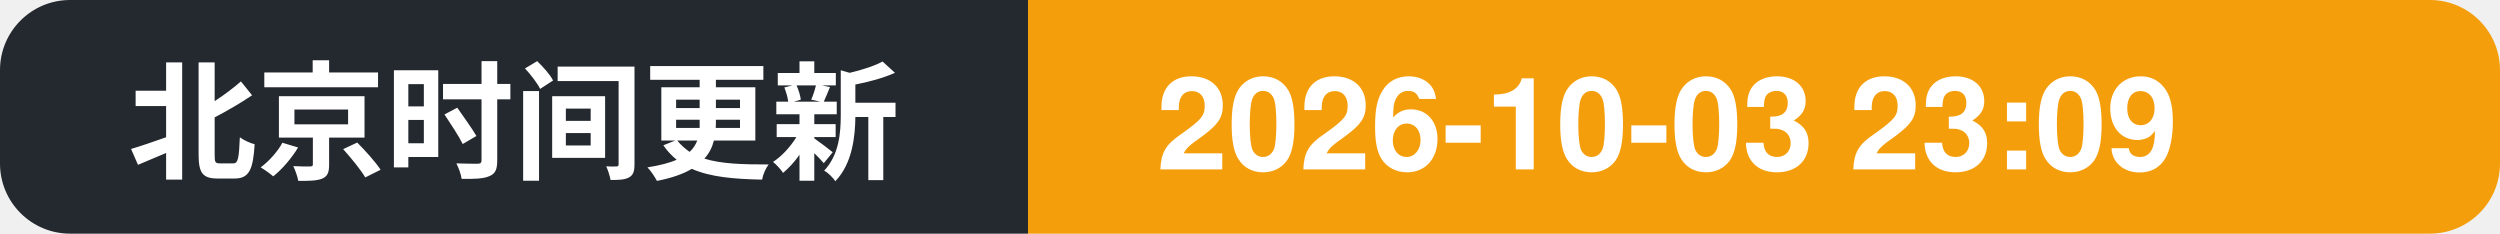
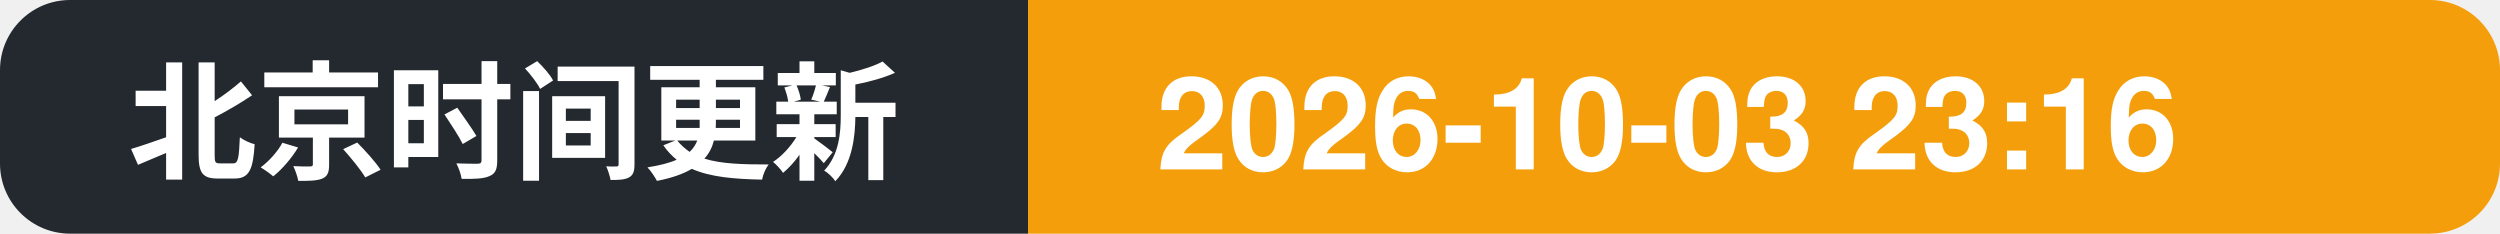
- <svg xmlns="http://www.w3.org/2000/svg" width="214" height="20" role="img" aria-label="北京时间更新: 2026-10-03 23:09">
+ <svg xmlns="http://www.w3.org/2000/svg" width="214" height="20" role="img" aria-label="北京时间更新: 2026-10-03 23:16">
  <clipPath id="c">
    <rect width="214" height="20" rx="6" />
  </clipPath>
  <g clip-path="url(#c)">
    <rect width="88" height="20" fill="#24292f" />
    <rect x="88" width="126" height="20" fill="#f59e0b" />
    <text x="11" y="14.5" font-family="Segoe UI, PingFang SC, Hiragino Sans GB, Microsoft YaHei, Helvetica, Arial, sans-serif" font-size="11" font-weight="600" fill="#ffffff">北京时间更新</text>
-     <text x="99" y="14.5" font-family="Segoe UI, PingFang SC, Hiragino Sans GB, Microsoft YaHei, Helvetica, Arial, sans-serif" font-size="11" font-weight="700" fill="#ffffff">2026-10-03 23:09</text>
+     <text x="99" y="14.5" font-family="Segoe UI, PingFang SC, Hiragino Sans GB, Microsoft YaHei, Helvetica, Arial, sans-serif" font-size="11" font-weight="700" fill="#ffffff">2026-10-03 23:16</text>
  </g>
</svg>
